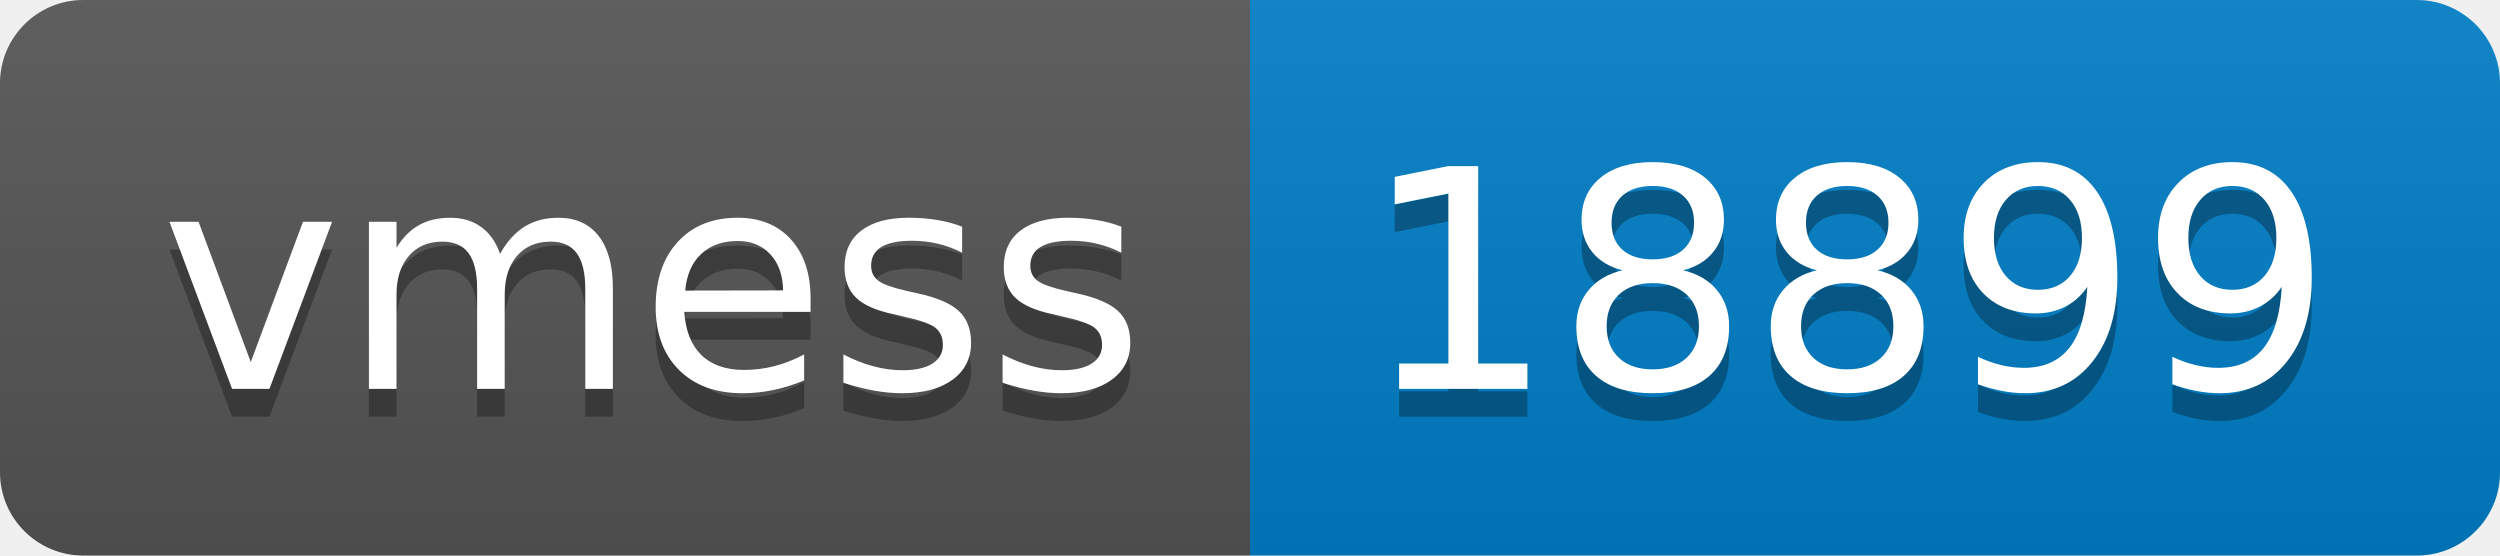
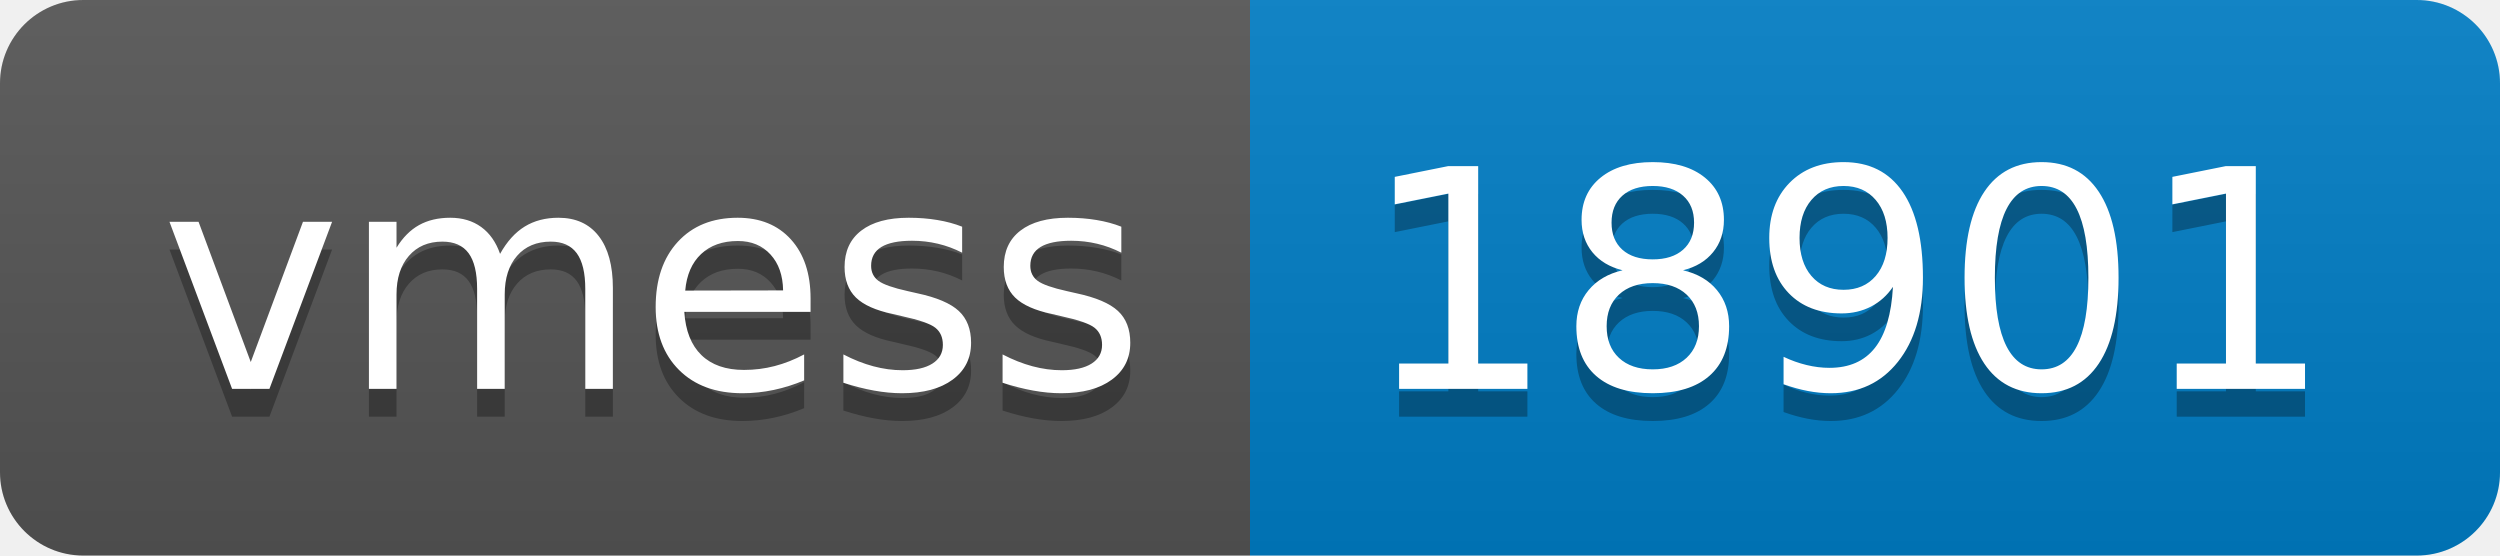
- <svg xmlns="http://www.w3.org/2000/svg" width="90" height="20" role="img" aria-label="vmess: 18899">
+ <svg xmlns="http://www.w3.org/2000/svg" width="90" height="20" role="img" aria-label="vmess: 18901">
  <linearGradient id="s" x2="0" y2="100%">
    <stop offset="0" stop-color="#bbb" stop-opacity=".1" />
    <stop offset="1" stop-opacity=".1" />
  </linearGradient>
  <clipPath id="r">
    <rect width="90" height="20" rx="3" fill="#fff" />
  </clipPath>
  <g clip-path="url(#r)">
    <rect width="45" height="20" fill="#555" />
    <rect x="45" width="45" height="20" fill="#007ec6" />
    <rect width="90" height="20" fill="url(#s)" />
  </g>
  <g fill="#fff" text-anchor="middle" font-family="Verdana,Geneva,DejaVu Sans,sans-serif" text-rendering="geometricPrecision" font-size="110">
    <text aria-hidden="true" x="235" y="150" fill="#010101" fill-opacity=".3" transform="scale(.1)" textLength="350">vmess</text>
    <text x="235" y="140" transform="scale(.1)" fill="#fff" textLength="350">vmess</text>
-     <text aria-hidden="true" x="665" y="150" fill="#010101" fill-opacity=".3" transform="scale(.1)" textLength="350">18899</text>
-     <text x="665" y="140" transform="scale(.1)" fill="#fff" textLength="350">18899</text>
+     <text aria-hidden="true" x="665" y="150" fill="#010101" fill-opacity=".3" transform="scale(.1)" textLength="350">18901</text>
+     <text x="665" y="140" transform="scale(.1)" fill="#fff" textLength="350">18901</text>
  </g>
</svg>
